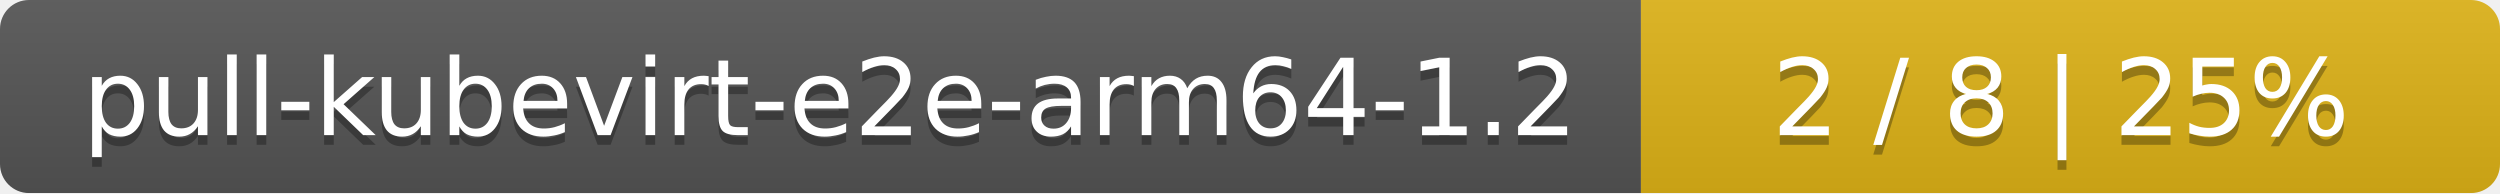
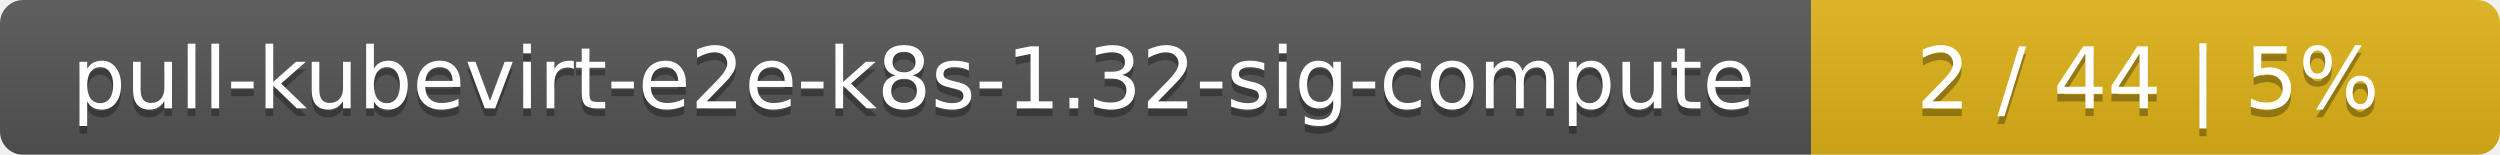
- <svg xmlns="http://www.w3.org/2000/svg" width="259" height="20">
+ <svg xmlns="http://www.w3.org/2000/svg" width="323" height="20">
  <linearGradient id="smooth" x2="0" y2="100%">
    <stop offset="0" stop-color="#bbb" stop-opacity=".1" />
    <stop offset="1" stop-opacity=".1" />
  </linearGradient>
  <mask id="round">
-     <rect width="259" height="20" rx="3" fill="#fff" />
+     <rect width="323" height="20" rx="3" fill="#fff" />
  </mask>
  <g mask="url(#round)">
-     <rect width="170" height="20" fill="#555" />
-     <rect x="170" width="89" height="20" fill="#dfb317" />
-     <rect width="259" height="20" fill="url(#smooth)" />
+     <rect width="234" height="20" fill="#555" />
+     <rect x="234" width="89" height="20" fill="#dfb317" />
+     <rect width="323" height="20" fill="url(#smooth)" />
  </g>
  <g fill="#fff" text-anchor="middle" font-family="DejaVu Sans,Verdana,Geneva,sans-serif" font-size="11">
-     <text x="86" y="15" fill="#010101" fill-opacity=".3">pull-kubevirt-e2e-arm64-1.2</text>
-     <text x="86" y="14">pull-kubevirt-e2e-arm64-1.2</text>
-     <text x="213.5" y="15" fill="#010101" fill-opacity=".3">2 / 8    |    25%</text>
-     <text x="213.5" y="14">2 / 8    |    25%</text>
+     <text x="118" y="15" fill="#010101" fill-opacity=".3">pull-kubevirt-e2e-k8s-1.32-sig-compute</text>
+     <text x="118" y="14">pull-kubevirt-e2e-k8s-1.32-sig-compute</text>
+     <text x="277.5" y="15" fill="#010101" fill-opacity=".3">2 / 44    |    5%</text>
+     <text x="277.5" y="14">2 / 44    |    5%</text>
  </g>
</svg>
